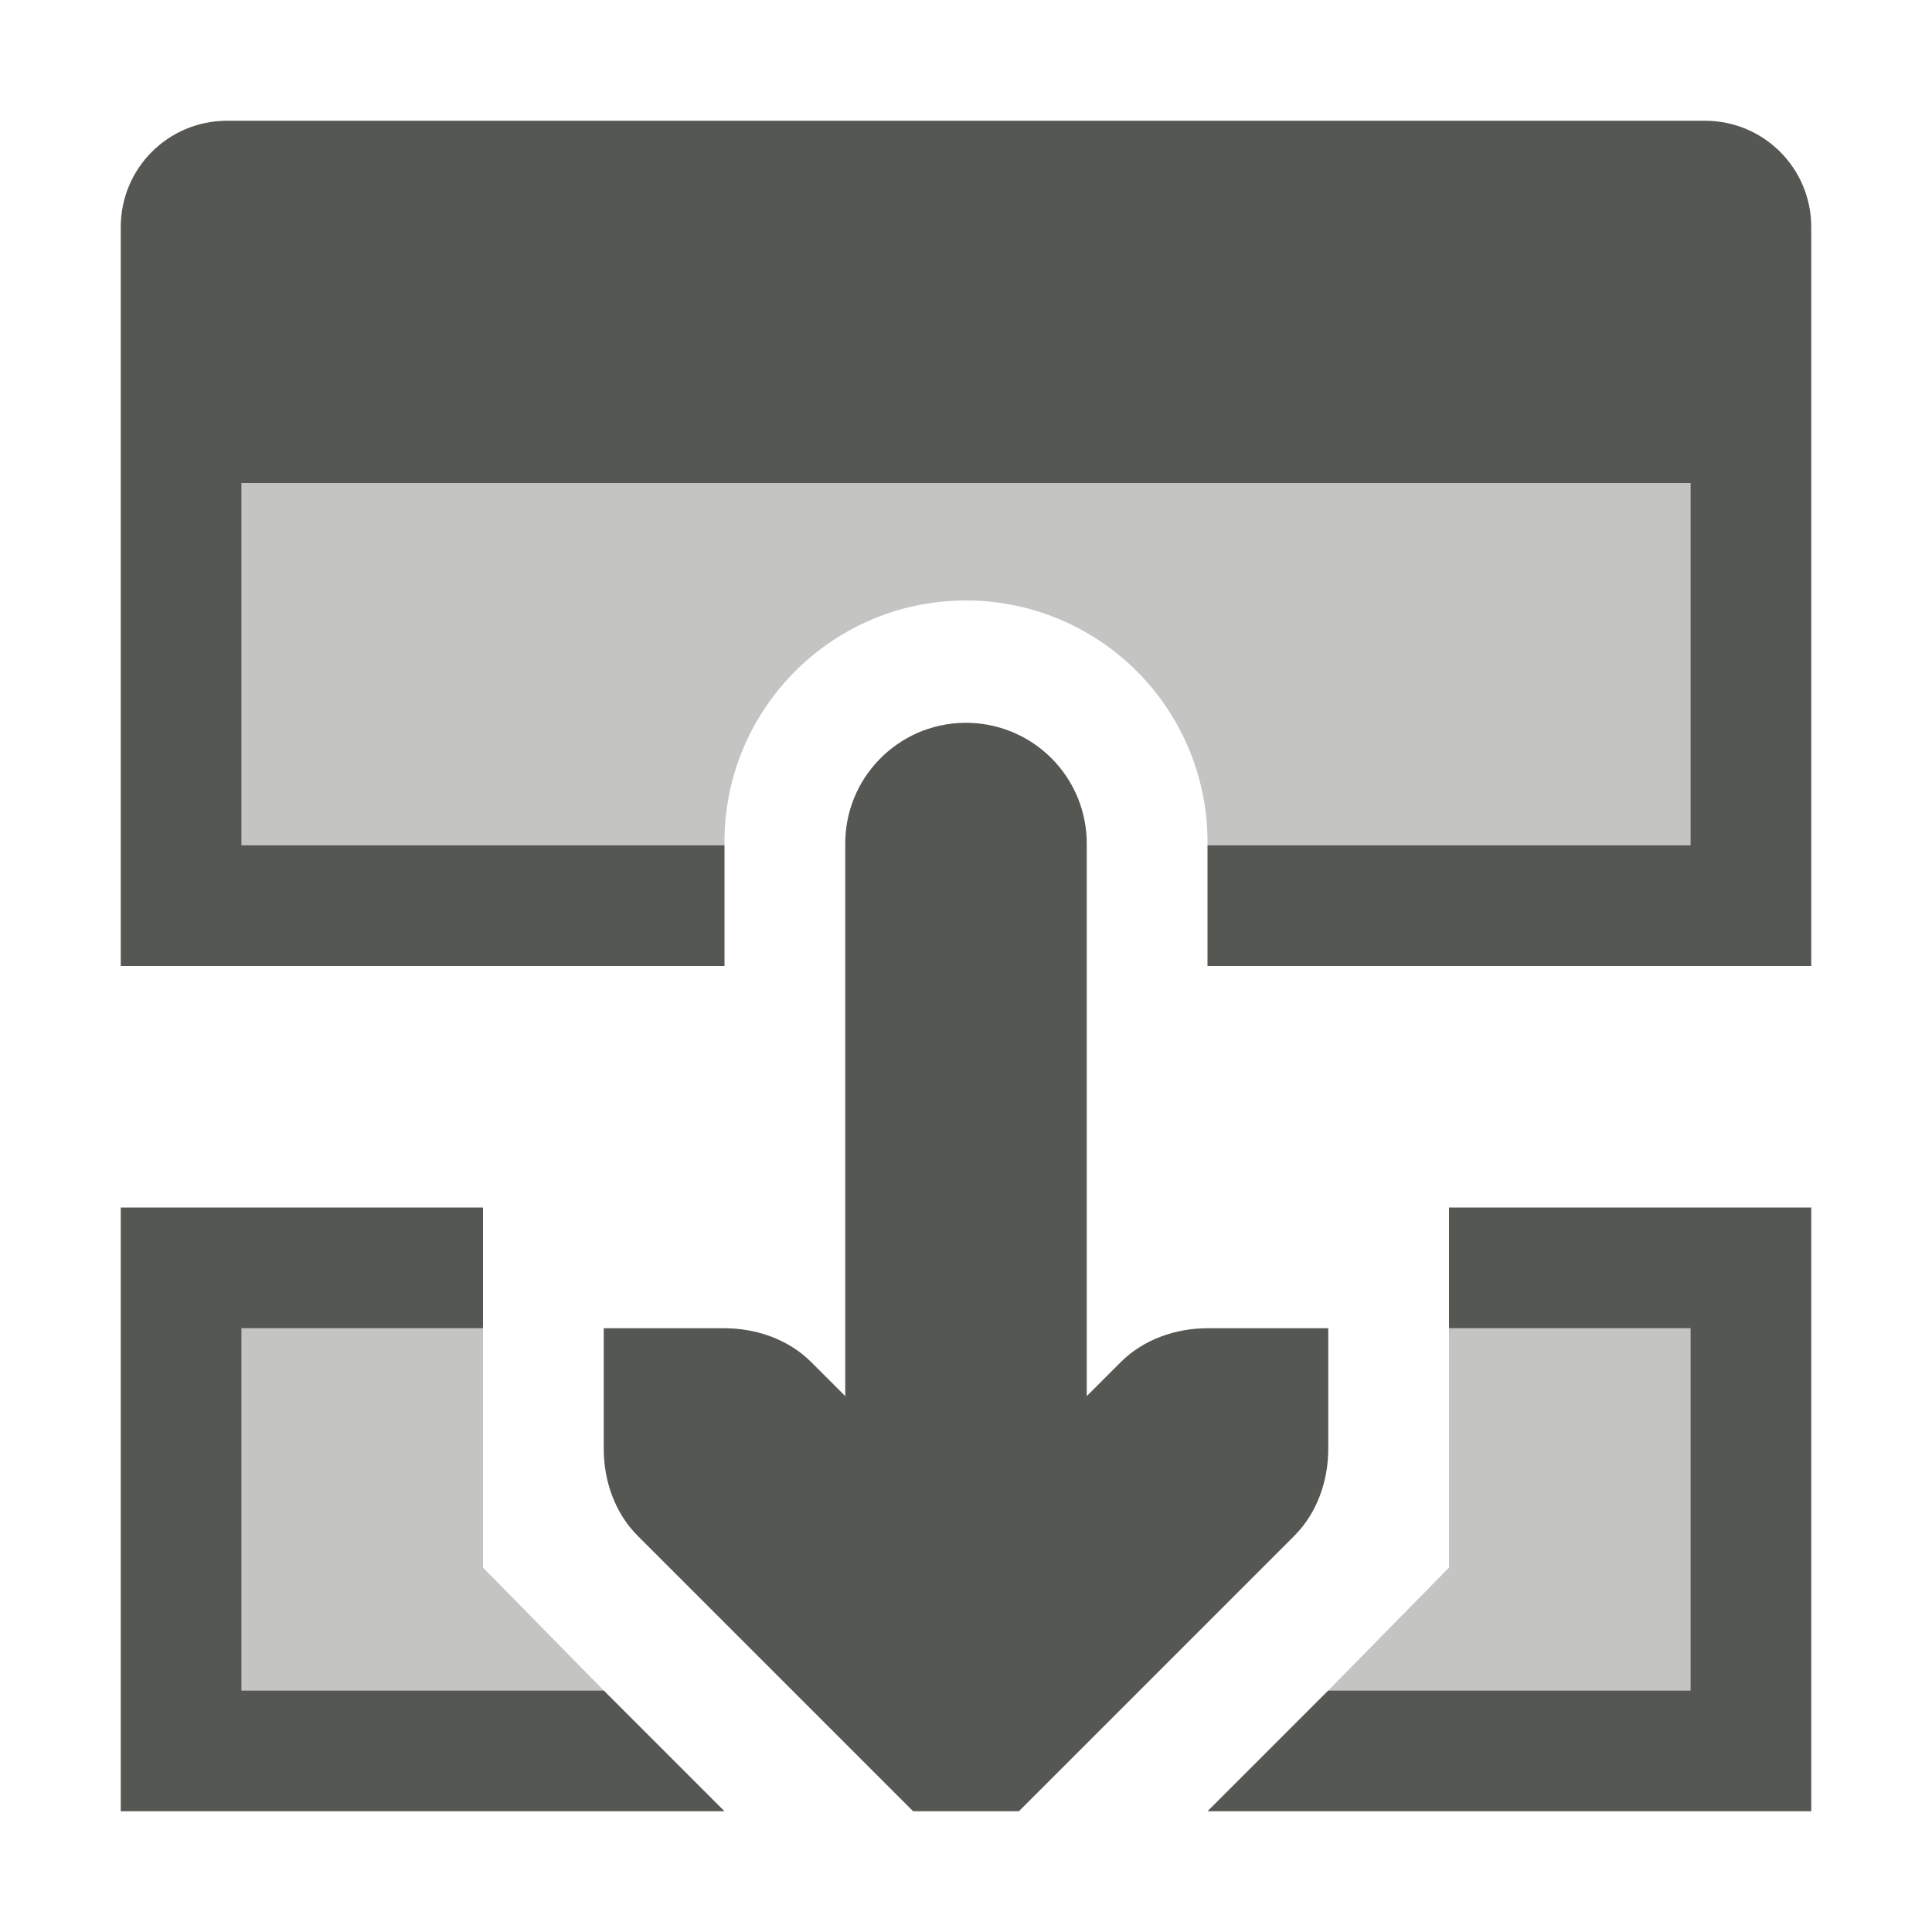
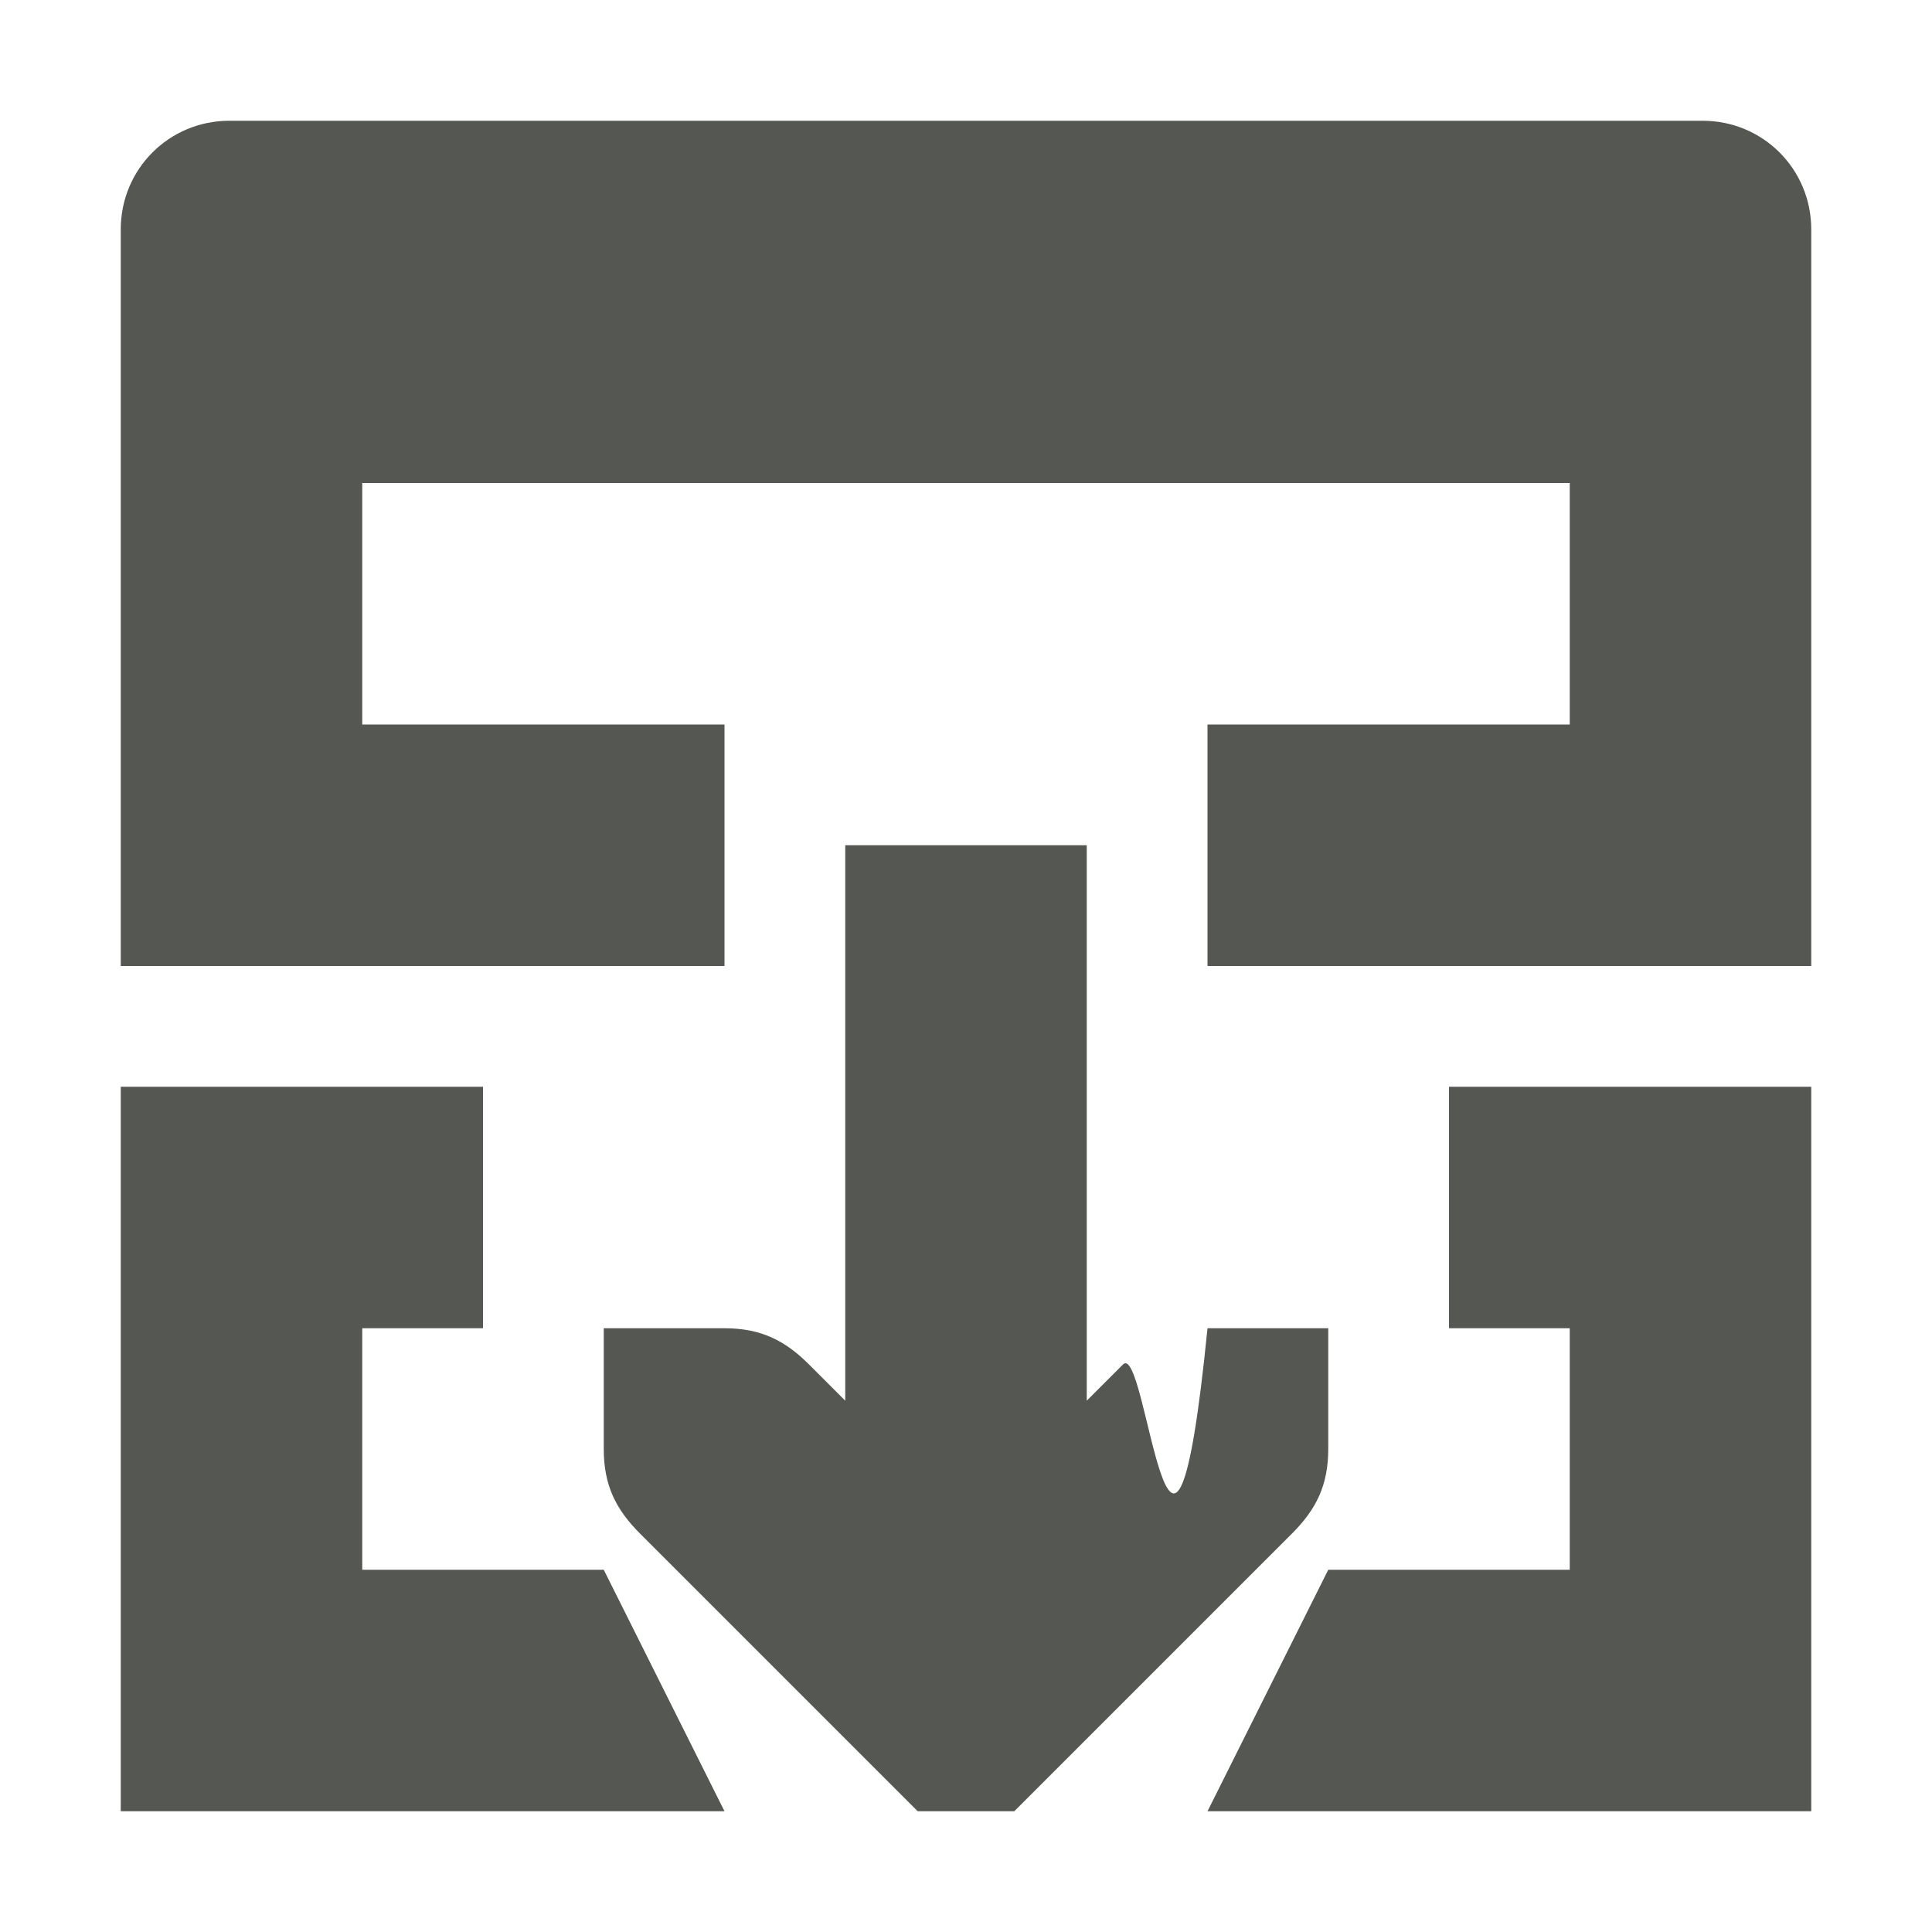
<svg xmlns="http://www.w3.org/2000/svg" viewBox="0 0 16 16">
-   <path style="fill:#555753" d="M 1.881 1 C 1.393 1 1 1.393 1 1.881 L 1 4 L 1 8 L 2 8 L 6 8 L 6 7 L 2 7 L 2 4 L 14 4 L 14 7 L 10 7 L 10 8 L 15 8 L 15 7 L 15 3 L 15 1.881 C 15 1.393 14.607 1 14.119 1 L 1.881 1 z M 7.984 5.986 A 1 1 0 0 0 7 7 L 7 11.562 L 6.719 11.281 C 6.531 11.093 6.265 11 6 11 L 5 11 L 5 12 C 5 12.265 5.093 12.531 5.281 12.719 L 7.281 14.719 L 7.562 15 L 8.438 15 L 8.719 14.719 L 10.719 12.719 C 10.907 12.531 11 12.265 11 12 L 11 11 L 10 11 C 9.735 11 9.469 11.093 9.281 11.281 L 9 11.562 L 9 7 A 1 1 0 0 0 7.984 5.986 z M 1 10 L 1 11 L 1 15 L 2 15 L 6 15 L 5 14 L 2 14 L 2 11 L 4 11 L 4 10 L 2 10 L 1 10 z M 12 10 L 12 11 L 14 11 L 14 14 L 11 14 L 10 15 L 14 15 L 15 15 L 15 14 L 15 10 L 12 10 z " />
-   <path style="fill:#555753;opacity:0.35" d="M 2 4 L 2 7 L 6 7 A 2 2 0 0 1 7.971 4.973 A 2 2 0 0 1 10 7 L 14 7 L 14 4 L 2 4 z M 2 11 L 2 14 L 5 14 L 4 12.982 L 4 11 L 2 11 z M 12 11 L 12 12.982 L 11 14 L 14 14 L 14 11 L 12 11 z " />
+   <path style="fill:#555753" d="M 1.9 1 C 1.4 1 1 1.4 1 1.9 L 1 8 L 6 8 L 6 6 L 3 6 L 3 4 L 13 4 L 13 6 L 10 6 L 10 8 L 15 8 L 15 1.9 C 15 1.4 14.6 1 14.1 1 L 1.9 1 z M 7 7 L 7 11.6 L 6.7 11.3 C 6.5 11.1 6.3 11 6 11 L 5 11 L 5 12 C 5 12.3 5.1 12.5 5.3 12.7 L 7.3 14.7 L 7.6 15 L 8.4 15 L 8.7 14.7 L 10.7 12.7 C 10.9 12.5 11 12.3 11 12 L 11 11 L 10 11 C 9.7 14 9.5 11.1 9.3 11.3 L 9 11.6 L 9 7 L 7 7 z M 1 9 L 1 15 L 6 15 L 5 13 L 3 13 L 3 11 L 4 11 L 4 9 L 1 9 z M 12 9 L 12 11 L 13 11 L 13 13 L 11 13 L 10 15 L 15 15 L 15 9 L 12 9 z " />
</svg>
